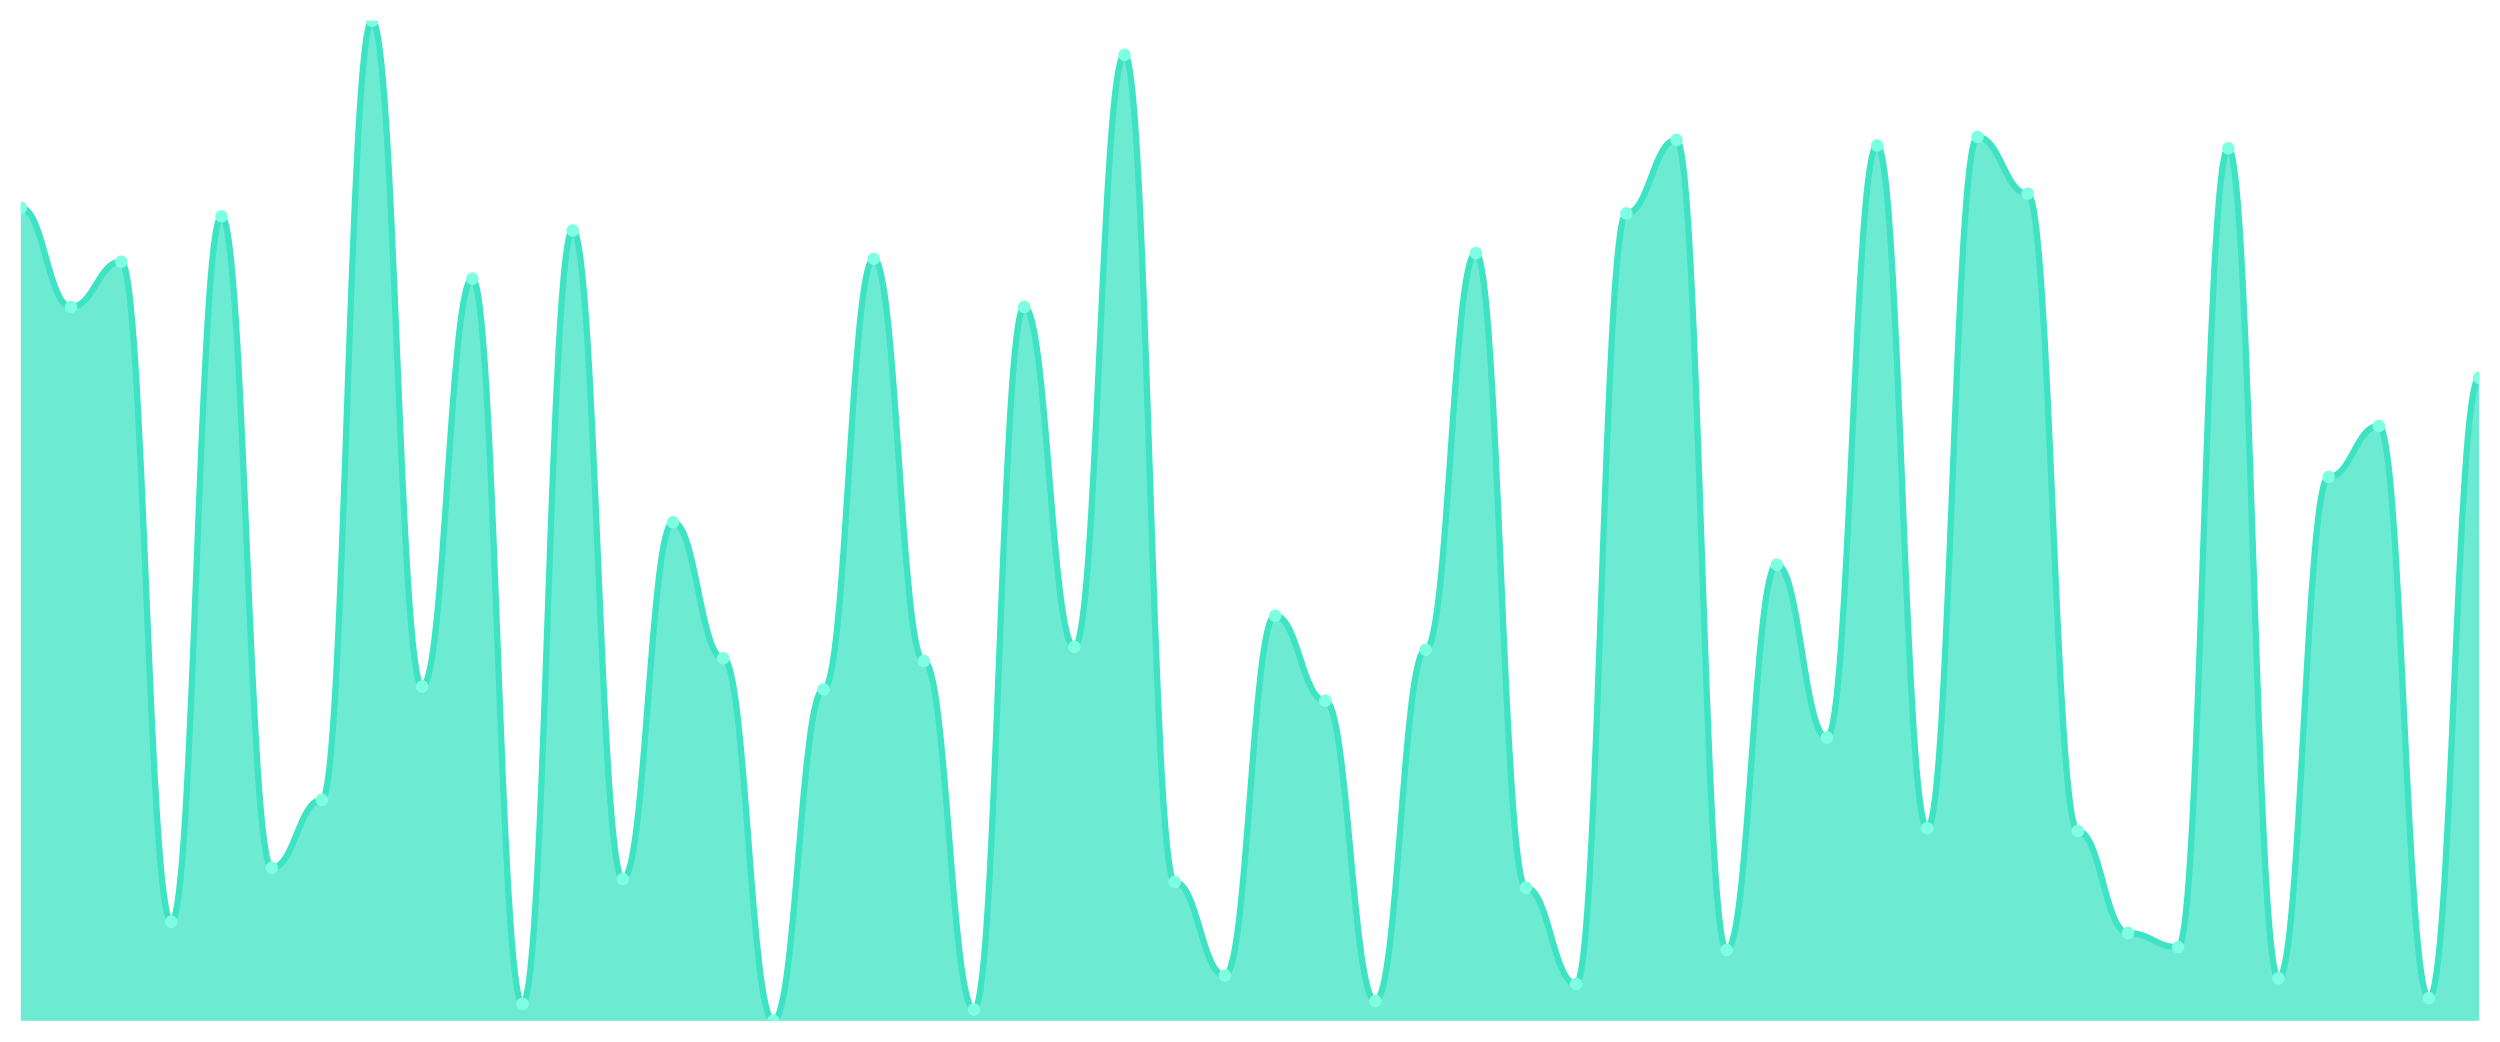
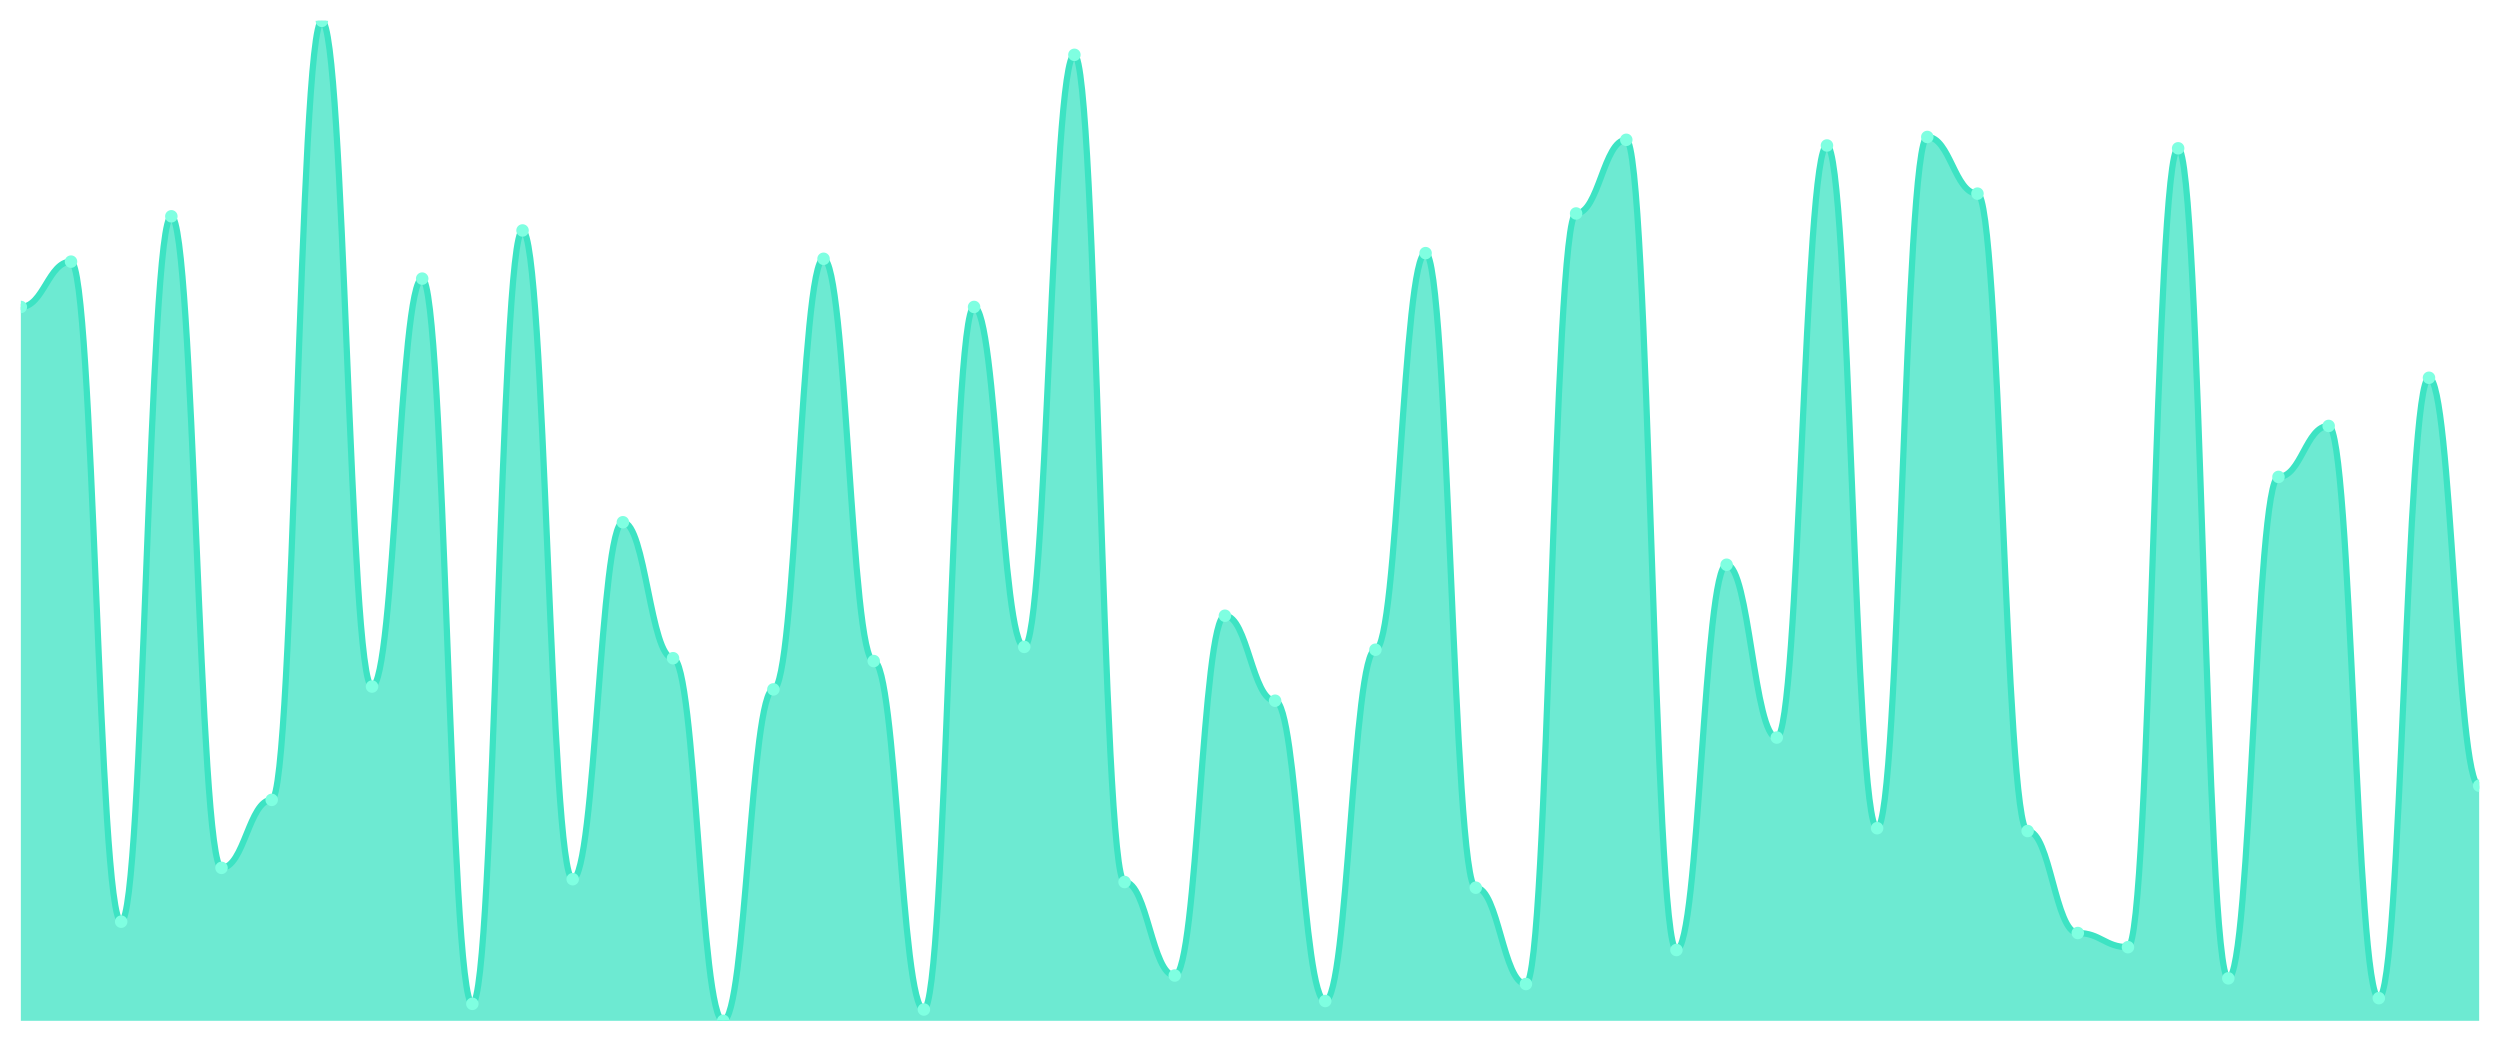
<svg xmlns="http://www.w3.org/2000/svg" viewBox="0 0 1200 500" width="1200" height="500">
  <defs>
    <clipPath id="c">
      <rect x="10" y="10" width="1180" height="480" />
    </clipPath>
  </defs>
  <rect width="1200" height="500" fill="none" />
  <g clip-path="url(#c)">
-     <path d="M 10,490 L 10,99.745 C 20.837,99.745 23.245,147.337 34.082,147.337 C 44.918,147.337 47.327,125.581 58.163,125.581 C 69,125.581 71.408,442.408 82.245,442.408 C 93.082,442.408 95.49,103.824 106.327,103.824 C 117.163,103.824 119.571,416.572 130.408,416.572 C 141.245,416.572 143.653,383.938 154.49,383.938 C 165.327,383.938 167.735,10 178.571,10 C 189.408,10 191.816,329.547 202.653,329.547 C 213.49,329.547 215.898,133.739 226.735,133.739 C 237.571,133.739 239.98,481.841 250.816,481.841 C 261.653,481.841 264.061,110.623 274.898,110.623 C 285.735,110.623 288.143,422.011 298.98,422.011 C 309.816,422.011 312.224,250.68 323.061,250.68 C 333.898,250.68 336.306,315.949 347.143,315.949 C 357.98,315.949 360.388,490 371.224,490 C 382.061,490 384.469,330.907 395.306,330.907 C 406.143,330.907 408.551,124.221 419.388,124.221 C 430.224,124.221 432.633,317.309 443.469,317.309 C 454.306,317.309 456.714,484.561 467.551,484.561 C 478.388,484.561 480.796,147.337 491.633,147.337 C 502.469,147.337 504.878,310.51 515.714,310.51 C 526.551,310.51 528.959,26.317 539.796,26.317 C 550.633,26.317 553.041,423.371 563.878,423.371 C 574.714,423.371 577.122,468.244 587.959,468.244 C 598.796,468.244 601.204,295.552 612.041,295.552 C 622.878,295.552 625.286,336.346 636.122,336.346 C 646.959,336.346 649.367,480.482 660.204,480.482 C 671.041,480.482 673.449,311.87 684.286,311.87 C 695.122,311.87 697.531,121.501 708.367,121.501 C 719.204,121.501 721.612,426.091 732.449,426.091 C 743.286,426.091 745.694,472.323 756.531,472.323 C 767.367,472.323 769.776,102.465 780.612,102.465 C 791.449,102.465 793.857,67.11 804.694,67.11 C 815.531,67.11 817.939,456.006 828.776,456.006 C 839.612,456.006 842.02,271.076 852.857,271.076 C 863.694,271.076 866.102,354.023 876.939,354.023 C 887.776,354.023 890.184,69.83 901.02,69.83 C 911.857,69.83 914.265,397.535 925.102,397.535 C 935.939,397.535 938.347,65.751 949.184,65.751 C 960.02,65.751 962.429,92.946 973.265,92.946 C 984.102,92.946 986.51,398.895 997.347,398.895 C 1008.184,398.895 1010.592,447.847 1021.429,447.847 C 1032.265,447.847 1034.673,454.646 1045.51,454.646 C 1056.347,454.646 1058.755,71.19 1069.592,71.19 C 1080.429,71.19 1082.837,469.603 1093.673,469.603 C 1104.51,469.603 1106.918,228.924 1117.755,228.924 C 1128.592,228.924 1131,204.448 1141.837,204.448 C 1152.673,204.448 1155.082,479.122 1165.918,479.122 C 1176.755,479.122 1179.163,181.331 1190,181.331 L 1190,490 Z" fill="rgba(61,227,195,0.75)" />
-     <path d="M 10,99.745 C 20.837,99.745 23.245,147.337 34.082,147.337 C 44.918,147.337 47.327,125.581 58.163,125.581 C 69,125.581 71.408,442.408 82.245,442.408 C 93.082,442.408 95.49,103.824 106.327,103.824 C 117.163,103.824 119.571,416.572 130.408,416.572 C 141.245,416.572 143.653,383.938 154.49,383.938 C 165.327,383.938 167.735,10 178.571,10 C 189.408,10 191.816,329.547 202.653,329.547 C 213.49,329.547 215.898,133.739 226.735,133.739 C 237.571,133.739 239.98,481.841 250.816,481.841 C 261.653,481.841 264.061,110.623 274.898,110.623 C 285.735,110.623 288.143,422.011 298.98,422.011 C 309.816,422.011 312.224,250.68 323.061,250.68 C 333.898,250.68 336.306,315.949 347.143,315.949 C 357.98,315.949 360.388,490 371.224,490 C 382.061,490 384.469,330.907 395.306,330.907 C 406.143,330.907 408.551,124.221 419.388,124.221 C 430.224,124.221 432.633,317.309 443.469,317.309 C 454.306,317.309 456.714,484.561 467.551,484.561 C 478.388,484.561 480.796,147.337 491.633,147.337 C 502.469,147.337 504.878,310.51 515.714,310.51 C 526.551,310.51 528.959,26.317 539.796,26.317 C 550.633,26.317 553.041,423.371 563.878,423.371 C 574.714,423.371 577.122,468.244 587.959,468.244 C 598.796,468.244 601.204,295.552 612.041,295.552 C 622.878,295.552 625.286,336.346 636.122,336.346 C 646.959,336.346 649.367,480.482 660.204,480.482 C 671.041,480.482 673.449,311.87 684.286,311.87 C 695.122,311.87 697.531,121.501 708.367,121.501 C 719.204,121.501 721.612,426.091 732.449,426.091 C 743.286,426.091 745.694,472.323 756.531,472.323 C 767.367,472.323 769.776,102.465 780.612,102.465 C 791.449,102.465 793.857,67.11 804.694,67.11 C 815.531,67.11 817.939,456.006 828.776,456.006 C 839.612,456.006 842.02,271.076 852.857,271.076 C 863.694,271.076 866.102,354.023 876.939,354.023 C 887.776,354.023 890.184,69.83 901.02,69.83 C 911.857,69.83 914.265,397.535 925.102,397.535 C 935.939,397.535 938.347,65.751 949.184,65.751 C 960.02,65.751 962.429,92.946 973.265,92.946 C 984.102,92.946 986.51,398.895 997.347,398.895 C 1008.184,398.895 1010.592,447.847 1021.429,447.847 C 1032.265,447.847 1034.673,454.646 1045.51,454.646 C 1056.347,454.646 1058.755,71.19 1069.592,71.19 C 1080.429,71.19 1082.837,469.603 1093.673,469.603 C 1104.51,469.603 1106.918,228.924 1117.755,228.924 C 1128.592,228.924 1131,204.448 1141.837,204.448 C 1152.673,204.448 1155.082,479.122 1165.918,479.122 C 1176.755,479.122 1179.163,181.331 1190,181.331" fill="none" stroke="#3de3c3" stroke-width="3" stroke-linecap="round" stroke-linejoin="round" />
-     <circle cx="10" cy="99.745" r="3" fill="#7fffe1" />
-     <circle cx="34.082" cy="147.337" r="3" fill="#7fffe1" />
-     <circle cx="58.163" cy="125.581" r="3" fill="#7fffe1" />
-     <circle cx="82.245" cy="442.408" r="3" fill="#7fffe1" />
-     <circle cx="106.327" cy="103.824" r="3" fill="#7fffe1" />
-     <circle cx="130.408" cy="416.572" r="3" fill="#7fffe1" />
-     <circle cx="154.49" cy="383.938" r="3" fill="#7fffe1" />
-     <circle cx="178.571" cy="10" r="3" fill="#7fffe1" />
-     <circle cx="202.653" cy="329.547" r="3" fill="#7fffe1" />
-     <circle cx="226.735" cy="133.739" r="3" fill="#7fffe1" />
-     <circle cx="250.816" cy="481.841" r="3" fill="#7fffe1" />
-     <circle cx="274.898" cy="110.623" r="3" fill="#7fffe1" />
-     <circle cx="298.98" cy="422.011" r="3" fill="#7fffe1" />
-     <circle cx="323.061" cy="250.68" r="3" fill="#7fffe1" />
-     <circle cx="347.143" cy="315.949" r="3" fill="#7fffe1" />
-     <circle cx="371.224" cy="490" r="3" fill="#7fffe1" />
-     <circle cx="395.306" cy="330.907" r="3" fill="#7fffe1" />
-     <circle cx="419.388" cy="124.221" r="3" fill="#7fffe1" />
-     <circle cx="443.469" cy="317.309" r="3" fill="#7fffe1" />
-     <circle cx="467.551" cy="484.561" r="3" fill="#7fffe1" />
-     <circle cx="491.633" cy="147.337" r="3" fill="#7fffe1" />
-     <circle cx="515.714" cy="310.51" r="3" fill="#7fffe1" />
-     <circle cx="539.796" cy="26.317" r="3" fill="#7fffe1" />
-     <circle cx="563.878" cy="423.371" r="3" fill="#7fffe1" />
-     <circle cx="587.959" cy="468.244" r="3" fill="#7fffe1" />
-     <circle cx="612.041" cy="295.552" r="3" fill="#7fffe1" />
-     <circle cx="636.122" cy="336.346" r="3" fill="#7fffe1" />
-     <circle cx="660.204" cy="480.482" r="3" fill="#7fffe1" />
-     <circle cx="684.286" cy="311.87" r="3" fill="#7fffe1" />
-     <circle cx="708.367" cy="121.501" r="3" fill="#7fffe1" />
-     <circle cx="732.449" cy="426.091" r="3" fill="#7fffe1" />
-     <circle cx="756.531" cy="472.323" r="3" fill="#7fffe1" />
-     <circle cx="780.612" cy="102.465" r="3" fill="#7fffe1" />
-     <circle cx="804.694" cy="67.11" r="3" fill="#7fffe1" />
-     <circle cx="828.776" cy="456.006" r="3" fill="#7fffe1" />
-     <circle cx="852.857" cy="271.076" r="3" fill="#7fffe1" />
-     <circle cx="876.939" cy="354.023" r="3" fill="#7fffe1" />
-     <circle cx="901.02" cy="69.83" r="3" fill="#7fffe1" />
-     <circle cx="925.102" cy="397.535" r="3" fill="#7fffe1" />
-     <circle cx="949.184" cy="65.751" r="3" fill="#7fffe1" />
-     <circle cx="973.265" cy="92.946" r="3" fill="#7fffe1" />
-     <circle cx="997.347" cy="398.895" r="3" fill="#7fffe1" />
-     <circle cx="1021.429" cy="447.847" r="3" fill="#7fffe1" />
-     <circle cx="1045.51" cy="454.646" r="3" fill="#7fffe1" />
-     <circle cx="1069.592" cy="71.19" r="3" fill="#7fffe1" />
-     <circle cx="1093.673" cy="469.603" r="3" fill="#7fffe1" />
-     <circle cx="1117.755" cy="228.924" r="3" fill="#7fffe1" />
-     <circle cx="1141.837" cy="204.448" r="3" fill="#7fffe1" />
-     <circle cx="1165.918" cy="479.122" r="3" fill="#7fffe1" />
-     <circle cx="1190" cy="181.331" r="3" fill="#7fffe1" />
+     <path d="M 10,490 L 10,147.337 C 20.837,147.337 23.245,125.581 34.082,125.581 C 44.918,125.581 47.327,442.408 58.163,442.408 C 69,442.408 71.408,103.824 82.245,103.824 C 93.082,103.824 95.49,416.572 106.327,416.572 C 117.163,416.572 119.571,383.938 130.408,383.938 C 141.245,383.938 143.653,10 154.49,10 C 165.327,10 167.735,329.547 178.571,329.547 C 189.408,329.547 191.816,133.739 202.653,133.739 C 213.49,133.739 215.898,481.841 226.735,481.841 C 237.571,481.841 239.98,110.623 250.816,110.623 C 261.653,110.623 264.061,422.011 274.898,422.011 C 285.735,422.011 288.143,250.68 298.98,250.68 C 309.816,250.68 312.224,315.949 323.061,315.949 C 333.898,315.949 336.306,490 347.143,490 C 357.98,490 360.388,330.907 371.224,330.907 C 382.061,330.907 384.469,124.221 395.306,124.221 C 406.143,124.221 408.551,317.309 419.388,317.309 C 430.224,317.309 432.633,484.561 443.469,484.561 C 454.306,484.561 456.714,147.337 467.551,147.337 C 478.388,147.337 480.796,310.51 491.633,310.51 C 502.469,310.51 504.878,26.317 515.714,26.317 C 526.551,26.317 528.959,423.371 539.796,423.371 C 550.633,423.371 553.041,468.244 563.878,468.244 C 574.714,468.244 577.122,295.552 587.959,295.552 C 598.796,295.552 601.204,336.346 612.041,336.346 C 622.878,336.346 625.286,480.482 636.122,480.482 C 646.959,480.482 649.367,311.87 660.204,311.87 C 671.041,311.87 673.449,121.501 684.286,121.501 C 695.122,121.501 697.531,426.091 708.367,426.091 C 719.204,426.091 721.612,472.323 732.449,472.323 C 743.286,472.323 745.694,102.465 756.531,102.465 C 767.367,102.465 769.776,67.11 780.612,67.11 C 791.449,67.11 793.857,456.006 804.694,456.006 C 815.531,456.006 817.939,271.076 828.776,271.076 C 839.612,271.076 842.02,354.023 852.857,354.023 C 863.694,354.023 866.102,69.83 876.939,69.83 C 887.776,69.83 890.184,397.535 901.02,397.535 C 911.857,397.535 914.265,65.751 925.102,65.751 C 935.939,65.751 938.347,92.946 949.184,92.946 C 960.02,92.946 962.429,398.895 973.265,398.895 C 984.102,398.895 986.51,447.847 997.347,447.847 C 1008.184,447.847 1010.592,454.646 1021.429,454.646 C 1032.265,454.646 1034.673,71.19 1045.51,71.19 C 1056.347,71.19 1058.755,469.603 1069.592,469.603 C 1080.429,469.603 1082.837,228.924 1093.673,228.924 C 1104.51,228.924 1106.918,204.448 1117.755,204.448 C 1128.592,204.448 1131,479.122 1141.837,479.122 C 1152.673,479.122 1155.082,181.331 1165.918,181.331 C 1176.755,181.331 1179.163,377.139 1190,377.139 L 1190,490 Z" fill="rgba(61,227,195,0.75)" />
+     <path d="M 10,147.337 C 20.837,147.337 23.245,125.581 34.082,125.581 C 44.918,125.581 47.327,442.408 58.163,442.408 C 69,442.408 71.408,103.824 82.245,103.824 C 93.082,103.824 95.49,416.572 106.327,416.572 C 117.163,416.572 119.571,383.938 130.408,383.938 C 141.245,383.938 143.653,10 154.49,10 C 165.327,10 167.735,329.547 178.571,329.547 C 189.408,329.547 191.816,133.739 202.653,133.739 C 213.49,133.739 215.898,481.841 226.735,481.841 C 237.571,481.841 239.98,110.623 250.816,110.623 C 261.653,110.623 264.061,422.011 274.898,422.011 C 285.735,422.011 288.143,250.68 298.98,250.68 C 309.816,250.68 312.224,315.949 323.061,315.949 C 333.898,315.949 336.306,490 347.143,490 C 357.98,490 360.388,330.907 371.224,330.907 C 382.061,330.907 384.469,124.221 395.306,124.221 C 406.143,124.221 408.551,317.309 419.388,317.309 C 430.224,317.309 432.633,484.561 443.469,484.561 C 454.306,484.561 456.714,147.337 467.551,147.337 C 478.388,147.337 480.796,310.51 491.633,310.51 C 502.469,310.51 504.878,26.317 515.714,26.317 C 526.551,26.317 528.959,423.371 539.796,423.371 C 550.633,423.371 553.041,468.244 563.878,468.244 C 574.714,468.244 577.122,295.552 587.959,295.552 C 598.796,295.552 601.204,336.346 612.041,336.346 C 622.878,336.346 625.286,480.482 636.122,480.482 C 646.959,480.482 649.367,311.87 660.204,311.87 C 671.041,311.87 673.449,121.501 684.286,121.501 C 695.122,121.501 697.531,426.091 708.367,426.091 C 719.204,426.091 721.612,472.323 732.449,472.323 C 743.286,472.323 745.694,102.465 756.531,102.465 C 767.367,102.465 769.776,67.11 780.612,67.11 C 791.449,67.11 793.857,456.006 804.694,456.006 C 815.531,456.006 817.939,271.076 828.776,271.076 C 839.612,271.076 842.02,354.023 852.857,354.023 C 863.694,354.023 866.102,69.83 876.939,69.83 C 887.776,69.83 890.184,397.535 901.02,397.535 C 911.857,397.535 914.265,65.751 925.102,65.751 C 935.939,65.751 938.347,92.946 949.184,92.946 C 960.02,92.946 962.429,398.895 973.265,398.895 C 984.102,398.895 986.51,447.847 997.347,447.847 C 1008.184,447.847 1010.592,454.646 1021.429,454.646 C 1032.265,454.646 1034.673,71.19 1045.51,71.19 C 1056.347,71.19 1058.755,469.603 1069.592,469.603 C 1080.429,469.603 1082.837,228.924 1093.673,228.924 C 1104.51,228.924 1106.918,204.448 1117.755,204.448 C 1128.592,204.448 1131,479.122 1141.837,479.122 C 1152.673,479.122 1155.082,181.331 1165.918,181.331 C 1176.755,181.331 1179.163,377.139 1190,377.139" fill="none" stroke="#3de3c3" stroke-width="3" stroke-linecap="round" stroke-linejoin="round" />
+     <circle cx="10" cy="147.337" r="3" fill="#7fffe1" />
+     <circle cx="34.082" cy="125.581" r="3" fill="#7fffe1" />
+     <circle cx="58.163" cy="442.408" r="3" fill="#7fffe1" />
+     <circle cx="82.245" cy="103.824" r="3" fill="#7fffe1" />
+     <circle cx="106.327" cy="416.572" r="3" fill="#7fffe1" />
+     <circle cx="130.408" cy="383.938" r="3" fill="#7fffe1" />
+     <circle cx="154.49" cy="10" r="3" fill="#7fffe1" />
+     <circle cx="178.571" cy="329.547" r="3" fill="#7fffe1" />
+     <circle cx="202.653" cy="133.739" r="3" fill="#7fffe1" />
+     <circle cx="226.735" cy="481.841" r="3" fill="#7fffe1" />
+     <circle cx="250.816" cy="110.623" r="3" fill="#7fffe1" />
+     <circle cx="274.898" cy="422.011" r="3" fill="#7fffe1" />
+     <circle cx="298.98" cy="250.68" r="3" fill="#7fffe1" />
+     <circle cx="323.061" cy="315.949" r="3" fill="#7fffe1" />
+     <circle cx="347.143" cy="490" r="3" fill="#7fffe1" />
+     <circle cx="371.224" cy="330.907" r="3" fill="#7fffe1" />
+     <circle cx="395.306" cy="124.221" r="3" fill="#7fffe1" />
+     <circle cx="419.388" cy="317.309" r="3" fill="#7fffe1" />
+     <circle cx="443.469" cy="484.561" r="3" fill="#7fffe1" />
+     <circle cx="467.551" cy="147.337" r="3" fill="#7fffe1" />
+     <circle cx="491.633" cy="310.51" r="3" fill="#7fffe1" />
+     <circle cx="515.714" cy="26.317" r="3" fill="#7fffe1" />
+     <circle cx="539.796" cy="423.371" r="3" fill="#7fffe1" />
+     <circle cx="563.878" cy="468.244" r="3" fill="#7fffe1" />
+     <circle cx="587.959" cy="295.552" r="3" fill="#7fffe1" />
+     <circle cx="612.041" cy="336.346" r="3" fill="#7fffe1" />
+     <circle cx="636.122" cy="480.482" r="3" fill="#7fffe1" />
+     <circle cx="660.204" cy="311.87" r="3" fill="#7fffe1" />
+     <circle cx="684.286" cy="121.501" r="3" fill="#7fffe1" />
+     <circle cx="708.367" cy="426.091" r="3" fill="#7fffe1" />
+     <circle cx="732.449" cy="472.323" r="3" fill="#7fffe1" />
+     <circle cx="756.531" cy="102.465" r="3" fill="#7fffe1" />
+     <circle cx="780.612" cy="67.11" r="3" fill="#7fffe1" />
+     <circle cx="804.694" cy="456.006" r="3" fill="#7fffe1" />
+     <circle cx="828.776" cy="271.076" r="3" fill="#7fffe1" />
+     <circle cx="852.857" cy="354.023" r="3" fill="#7fffe1" />
+     <circle cx="876.939" cy="69.83" r="3" fill="#7fffe1" />
+     <circle cx="901.02" cy="397.535" r="3" fill="#7fffe1" />
+     <circle cx="925.102" cy="65.751" r="3" fill="#7fffe1" />
+     <circle cx="949.184" cy="92.946" r="3" fill="#7fffe1" />
+     <circle cx="973.265" cy="398.895" r="3" fill="#7fffe1" />
+     <circle cx="997.347" cy="447.847" r="3" fill="#7fffe1" />
+     <circle cx="1021.429" cy="454.646" r="3" fill="#7fffe1" />
+     <circle cx="1045.51" cy="71.19" r="3" fill="#7fffe1" />
+     <circle cx="1069.592" cy="469.603" r="3" fill="#7fffe1" />
+     <circle cx="1093.673" cy="228.924" r="3" fill="#7fffe1" />
+     <circle cx="1117.755" cy="204.448" r="3" fill="#7fffe1" />
+     <circle cx="1141.837" cy="479.122" r="3" fill="#7fffe1" />
+     <circle cx="1165.918" cy="181.331" r="3" fill="#7fffe1" />
+     <circle cx="1190" cy="377.139" r="3" fill="#7fffe1" />
  </g>
</svg>
